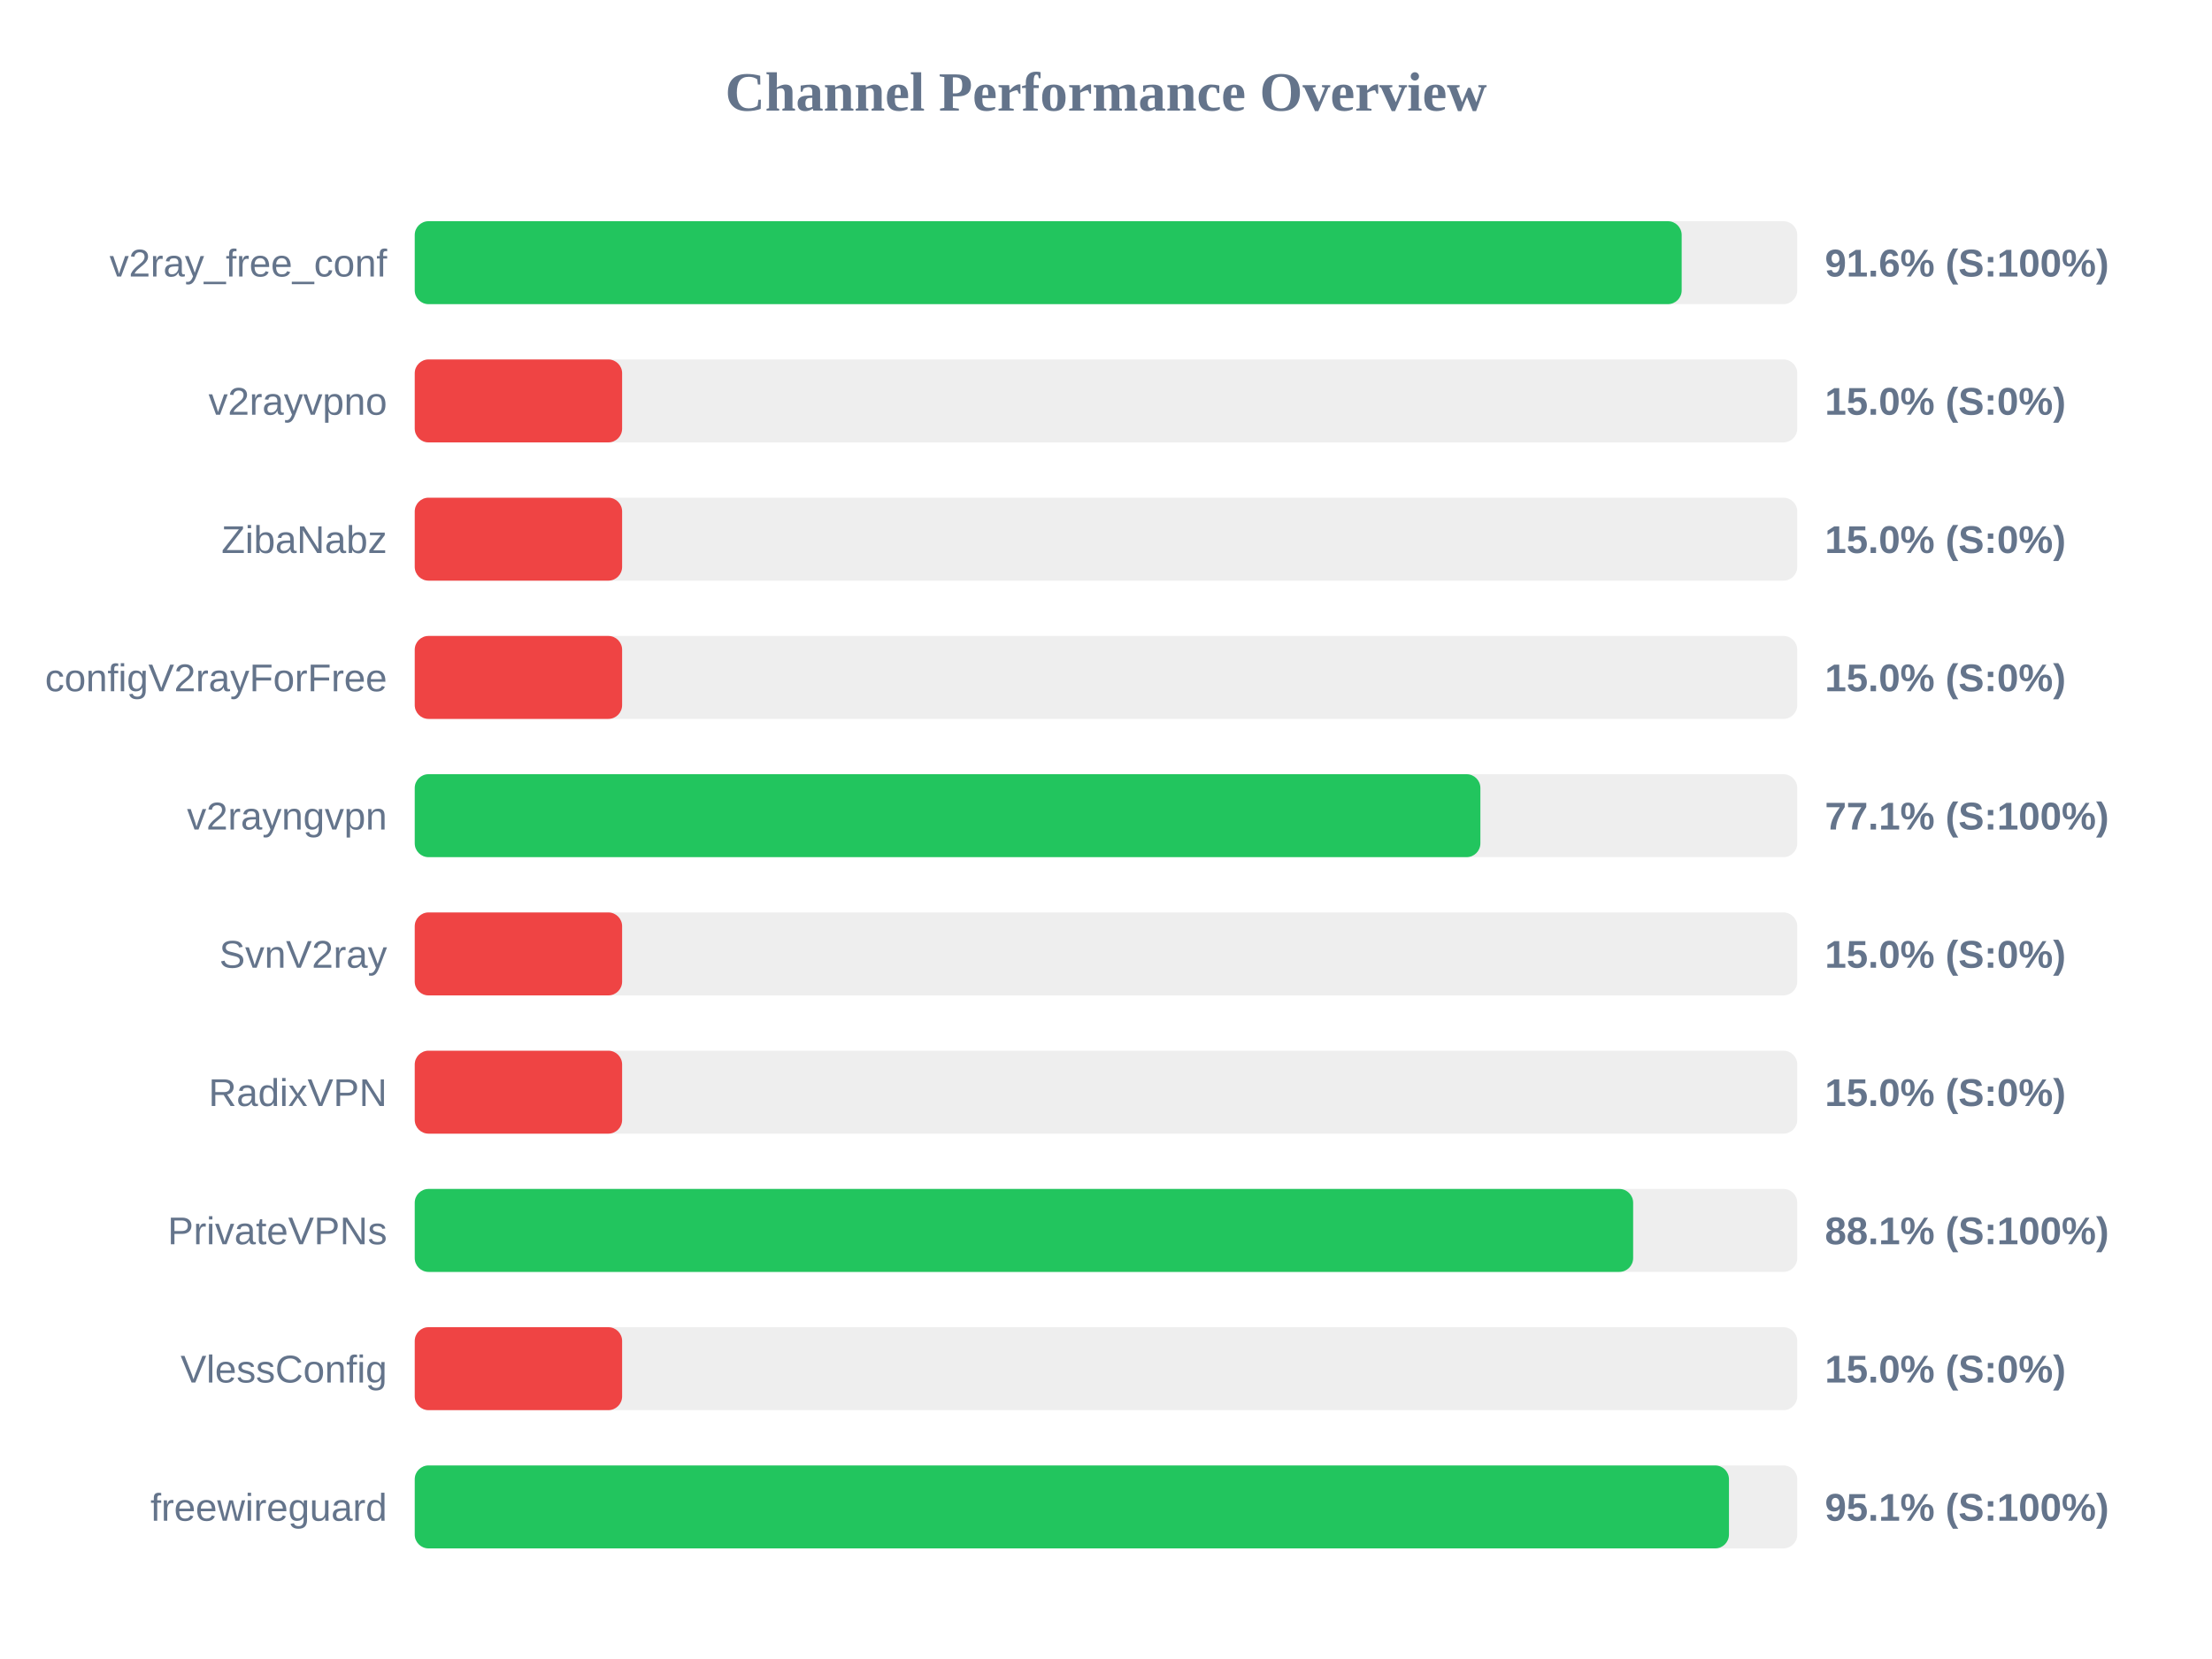
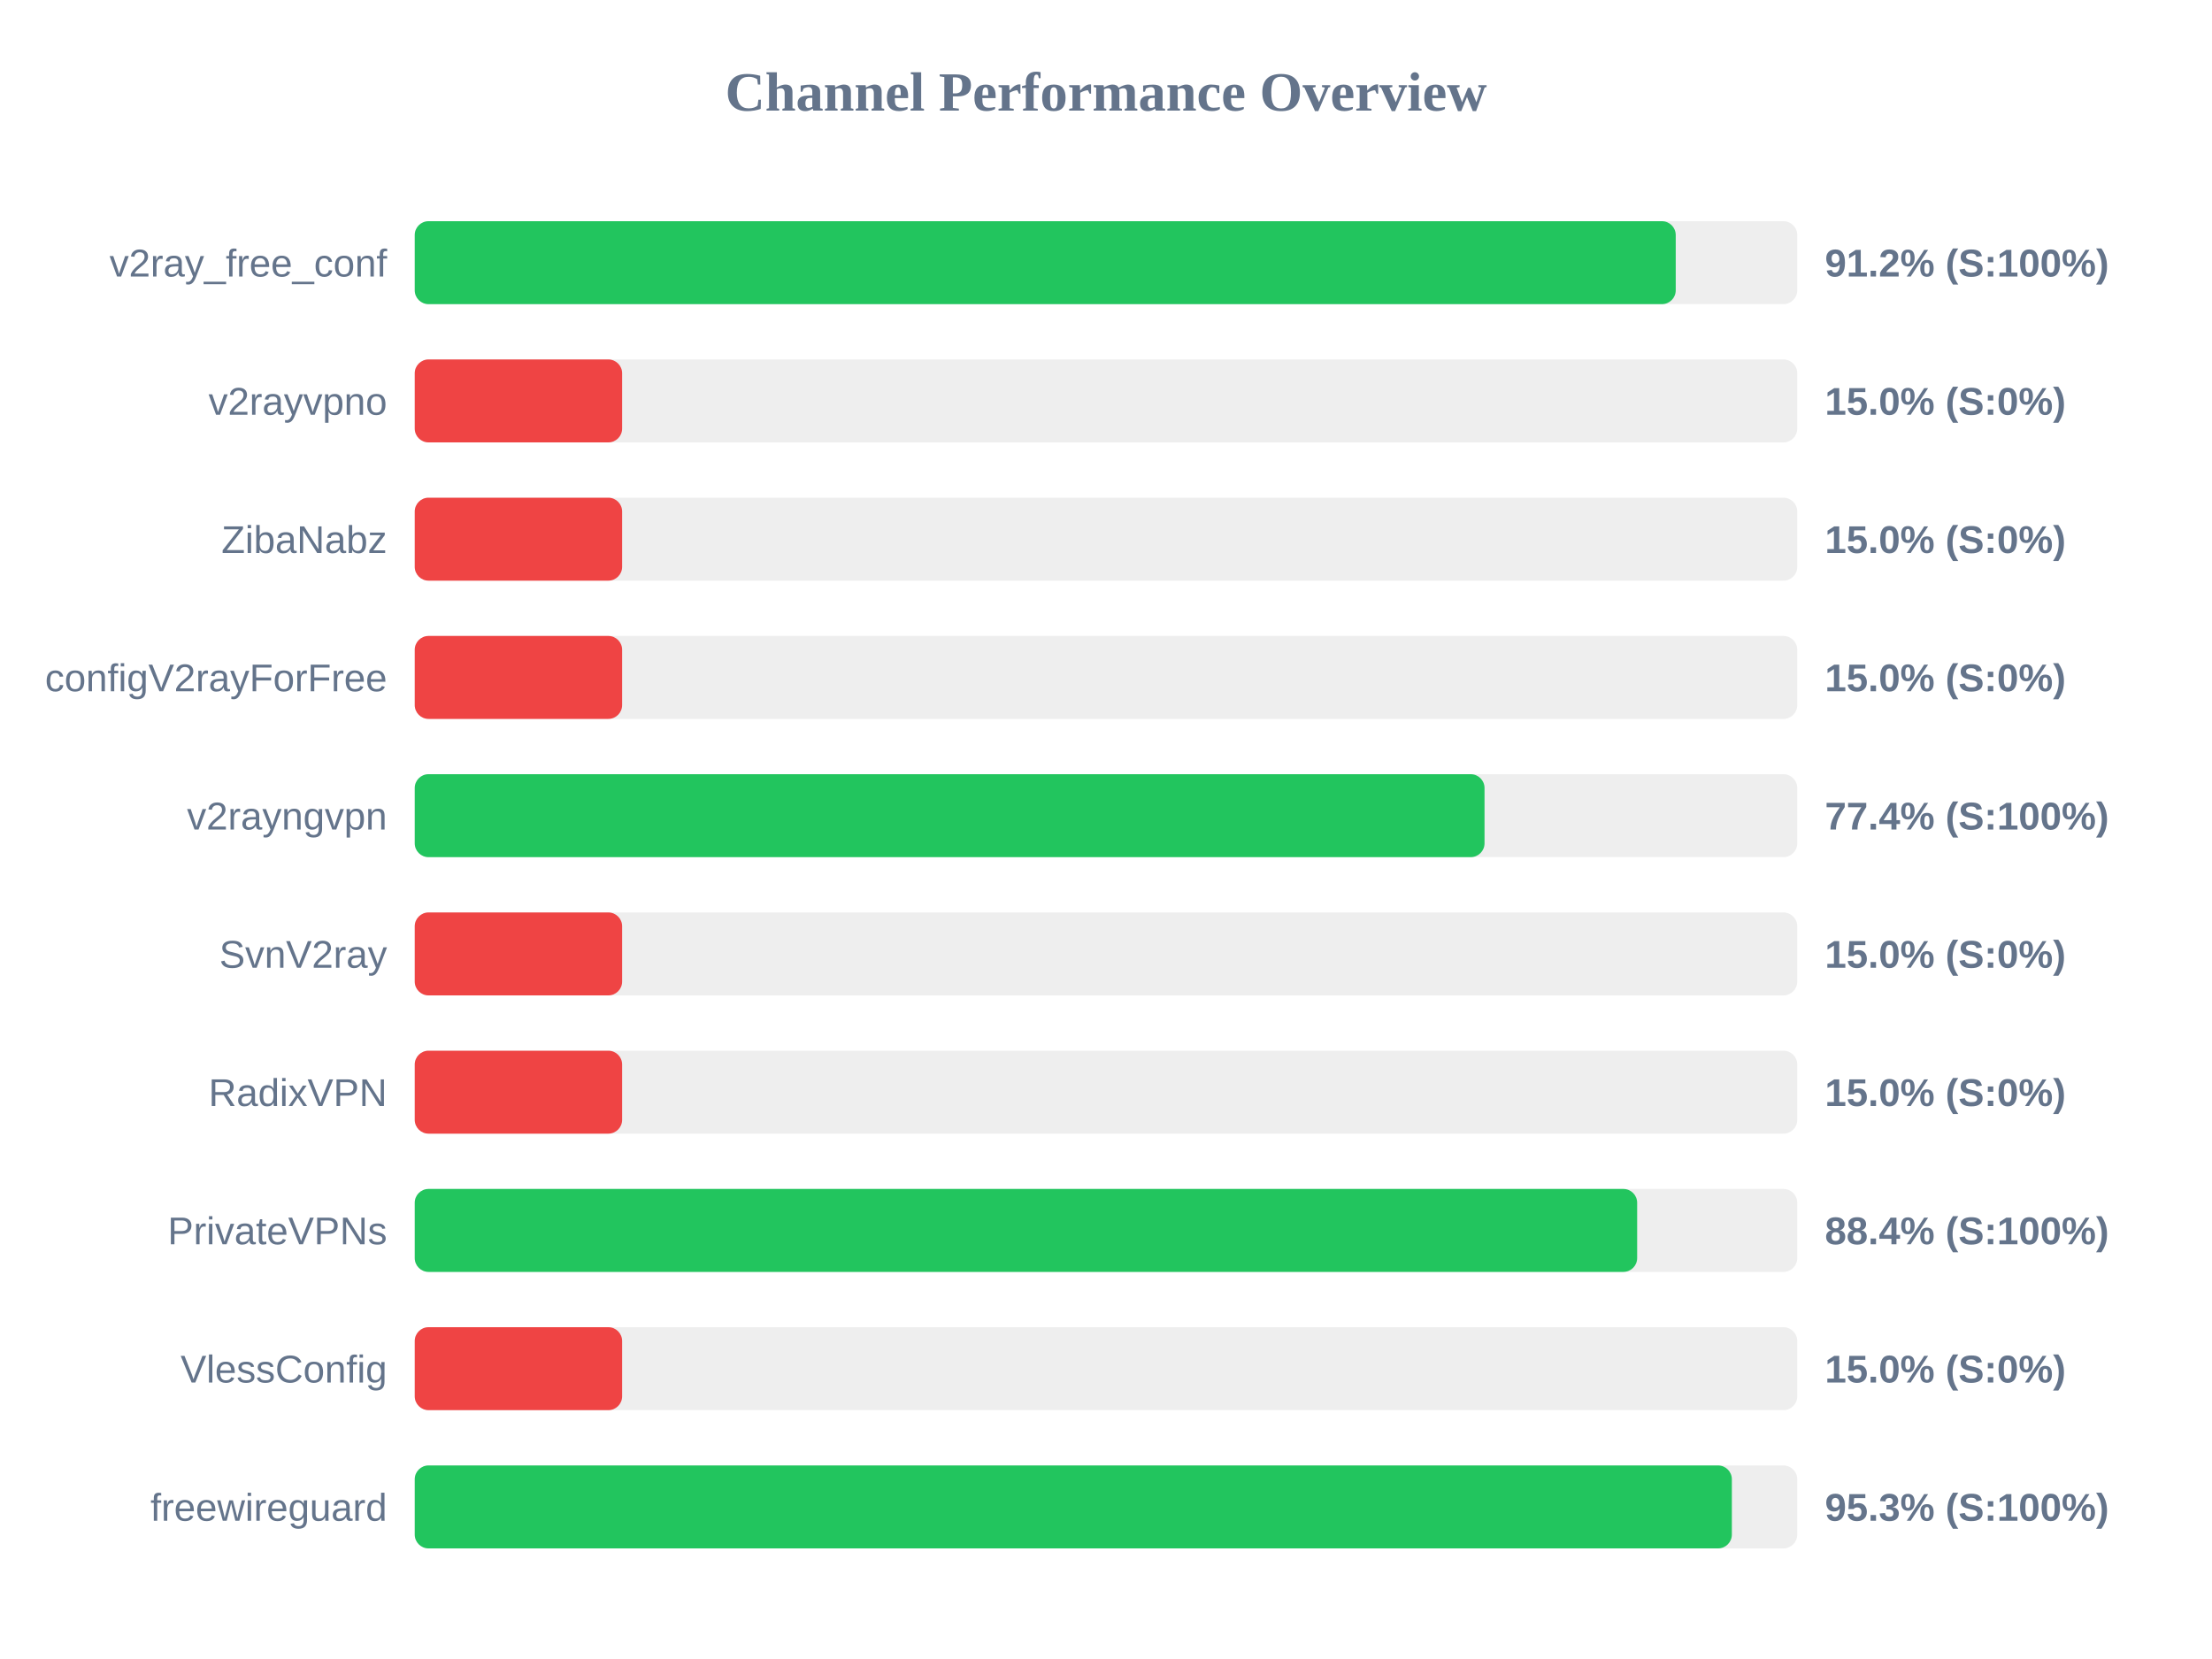
<svg xmlns="http://www.w3.org/2000/svg" width="800" height="600" version="1.1">
  <style>
        .row { font: 14px Arial; fill: #64748b; }
        .score { font: bold 14px Arial; fill: #64748b; }
    </style>
  <text x="400" y="40" text-anchor="middle" font-size="20px" font-weight="bold" fill="#64748b">Channel Performance Overview</text>
  <rect x="150" y="80" width="500" height="30" fill="#eee" rx="5" />
-   <rect x="150" y="80" width="458.2" height="30" fill="#22c55e" rx="5" />
+   <rect x="150" y="80" width="456.05" height="30" fill="#22c55e" rx="5" />
  <text x="140" y="100" text-anchor="end" class="row">v2ray_free_conf</text>
-   <text x="660" y="100" text-anchor="start" class="score">91.6% (S:100%)</text>
+   <text x="660" y="100" text-anchor="start" class="score">91.2% (S:100%)</text>
  <rect x="150" y="130" width="500" height="30" fill="#eee" rx="5" />
  <rect x="150" y="130" width="75.0" height="30" fill="#ef4444" rx="5" />
  <text x="140" y="150" text-anchor="end" class="row">v2rayvpno</text>
  <text x="660" y="150" text-anchor="start" class="score">15.0% (S:0%)</text>
  <rect x="150" y="180" width="500" height="30" fill="#eee" rx="5" />
  <rect x="150" y="180" width="75.0" height="30" fill="#ef4444" rx="5" />
  <text x="140" y="200" text-anchor="end" class="row">ZibaNabz</text>
  <text x="660" y="200" text-anchor="start" class="score">15.0% (S:0%)</text>
  <rect x="150" y="230" width="500" height="30" fill="#eee" rx="5" />
  <rect x="150" y="230" width="75.0" height="30" fill="#ef4444" rx="5" />
  <text x="140" y="250" text-anchor="end" class="row">configV2rayForFree</text>
  <text x="660" y="250" text-anchor="start" class="score">15.0% (S:0%)</text>
  <rect x="150" y="280" width="500" height="30" fill="#eee" rx="5" />
-   <rect x="150" y="280" width="385.4" height="30" fill="#22c55e" rx="5" />
+   <rect x="150" y="280" width="386.9" height="30" fill="#22c55e" rx="5" />
  <text x="140" y="300" text-anchor="end" class="row">v2rayngvpn</text>
-   <text x="660" y="300" text-anchor="start" class="score">77.1% (S:100%)</text>
+   <text x="660" y="300" text-anchor="start" class="score">77.4% (S:100%)</text>
  <rect x="150" y="330" width="500" height="30" fill="#eee" rx="5" />
  <rect x="150" y="330" width="75.0" height="30" fill="#ef4444" rx="5" />
  <text x="140" y="350" text-anchor="end" class="row">SvnV2ray</text>
  <text x="660" y="350" text-anchor="start" class="score">15.0% (S:0%)</text>
  <rect x="150" y="380" width="500" height="30" fill="#eee" rx="5" />
  <rect x="150" y="380" width="75.0" height="30" fill="#ef4444" rx="5" />
  <text x="140" y="400" text-anchor="end" class="row">RadixVPN</text>
  <text x="660" y="400" text-anchor="start" class="score">15.0% (S:0%)</text>
  <rect x="150" y="430" width="500" height="30" fill="#eee" rx="5" />
-   <rect x="150" y="430" width="440.65" height="30" fill="#22c55e" rx="5" />
+   <rect x="150" y="430" width="442.1" height="30" fill="#22c55e" rx="5" />
  <text x="140" y="450" text-anchor="end" class="row">PrivateVPNs</text>
-   <text x="660" y="450" text-anchor="start" class="score">88.1% (S:100%)</text>
+   <text x="660" y="450" text-anchor="start" class="score">88.4% (S:100%)</text>
  <rect x="150" y="480" width="500" height="30" fill="#eee" rx="5" />
  <rect x="150" y="480" width="75.0" height="30" fill="#ef4444" rx="5" />
  <text x="140" y="500" text-anchor="end" class="row">VlessConfig</text>
  <text x="660" y="500" text-anchor="start" class="score">15.0% (S:0%)</text>
  <rect x="150" y="530" width="500" height="30" fill="#eee" rx="5" />
-   <rect x="150" y="530" width="475.3" height="30" fill="#22c55e" rx="5" />
+   <rect x="150" y="530" width="476.35" height="30" fill="#22c55e" rx="5" />
  <text x="140" y="550" text-anchor="end" class="row">freewireguard</text>
-   <text x="660" y="550" text-anchor="start" class="score">95.1% (S:100%)</text>
+   <text x="660" y="550" text-anchor="start" class="score">95.3% (S:100%)</text>
</svg>
